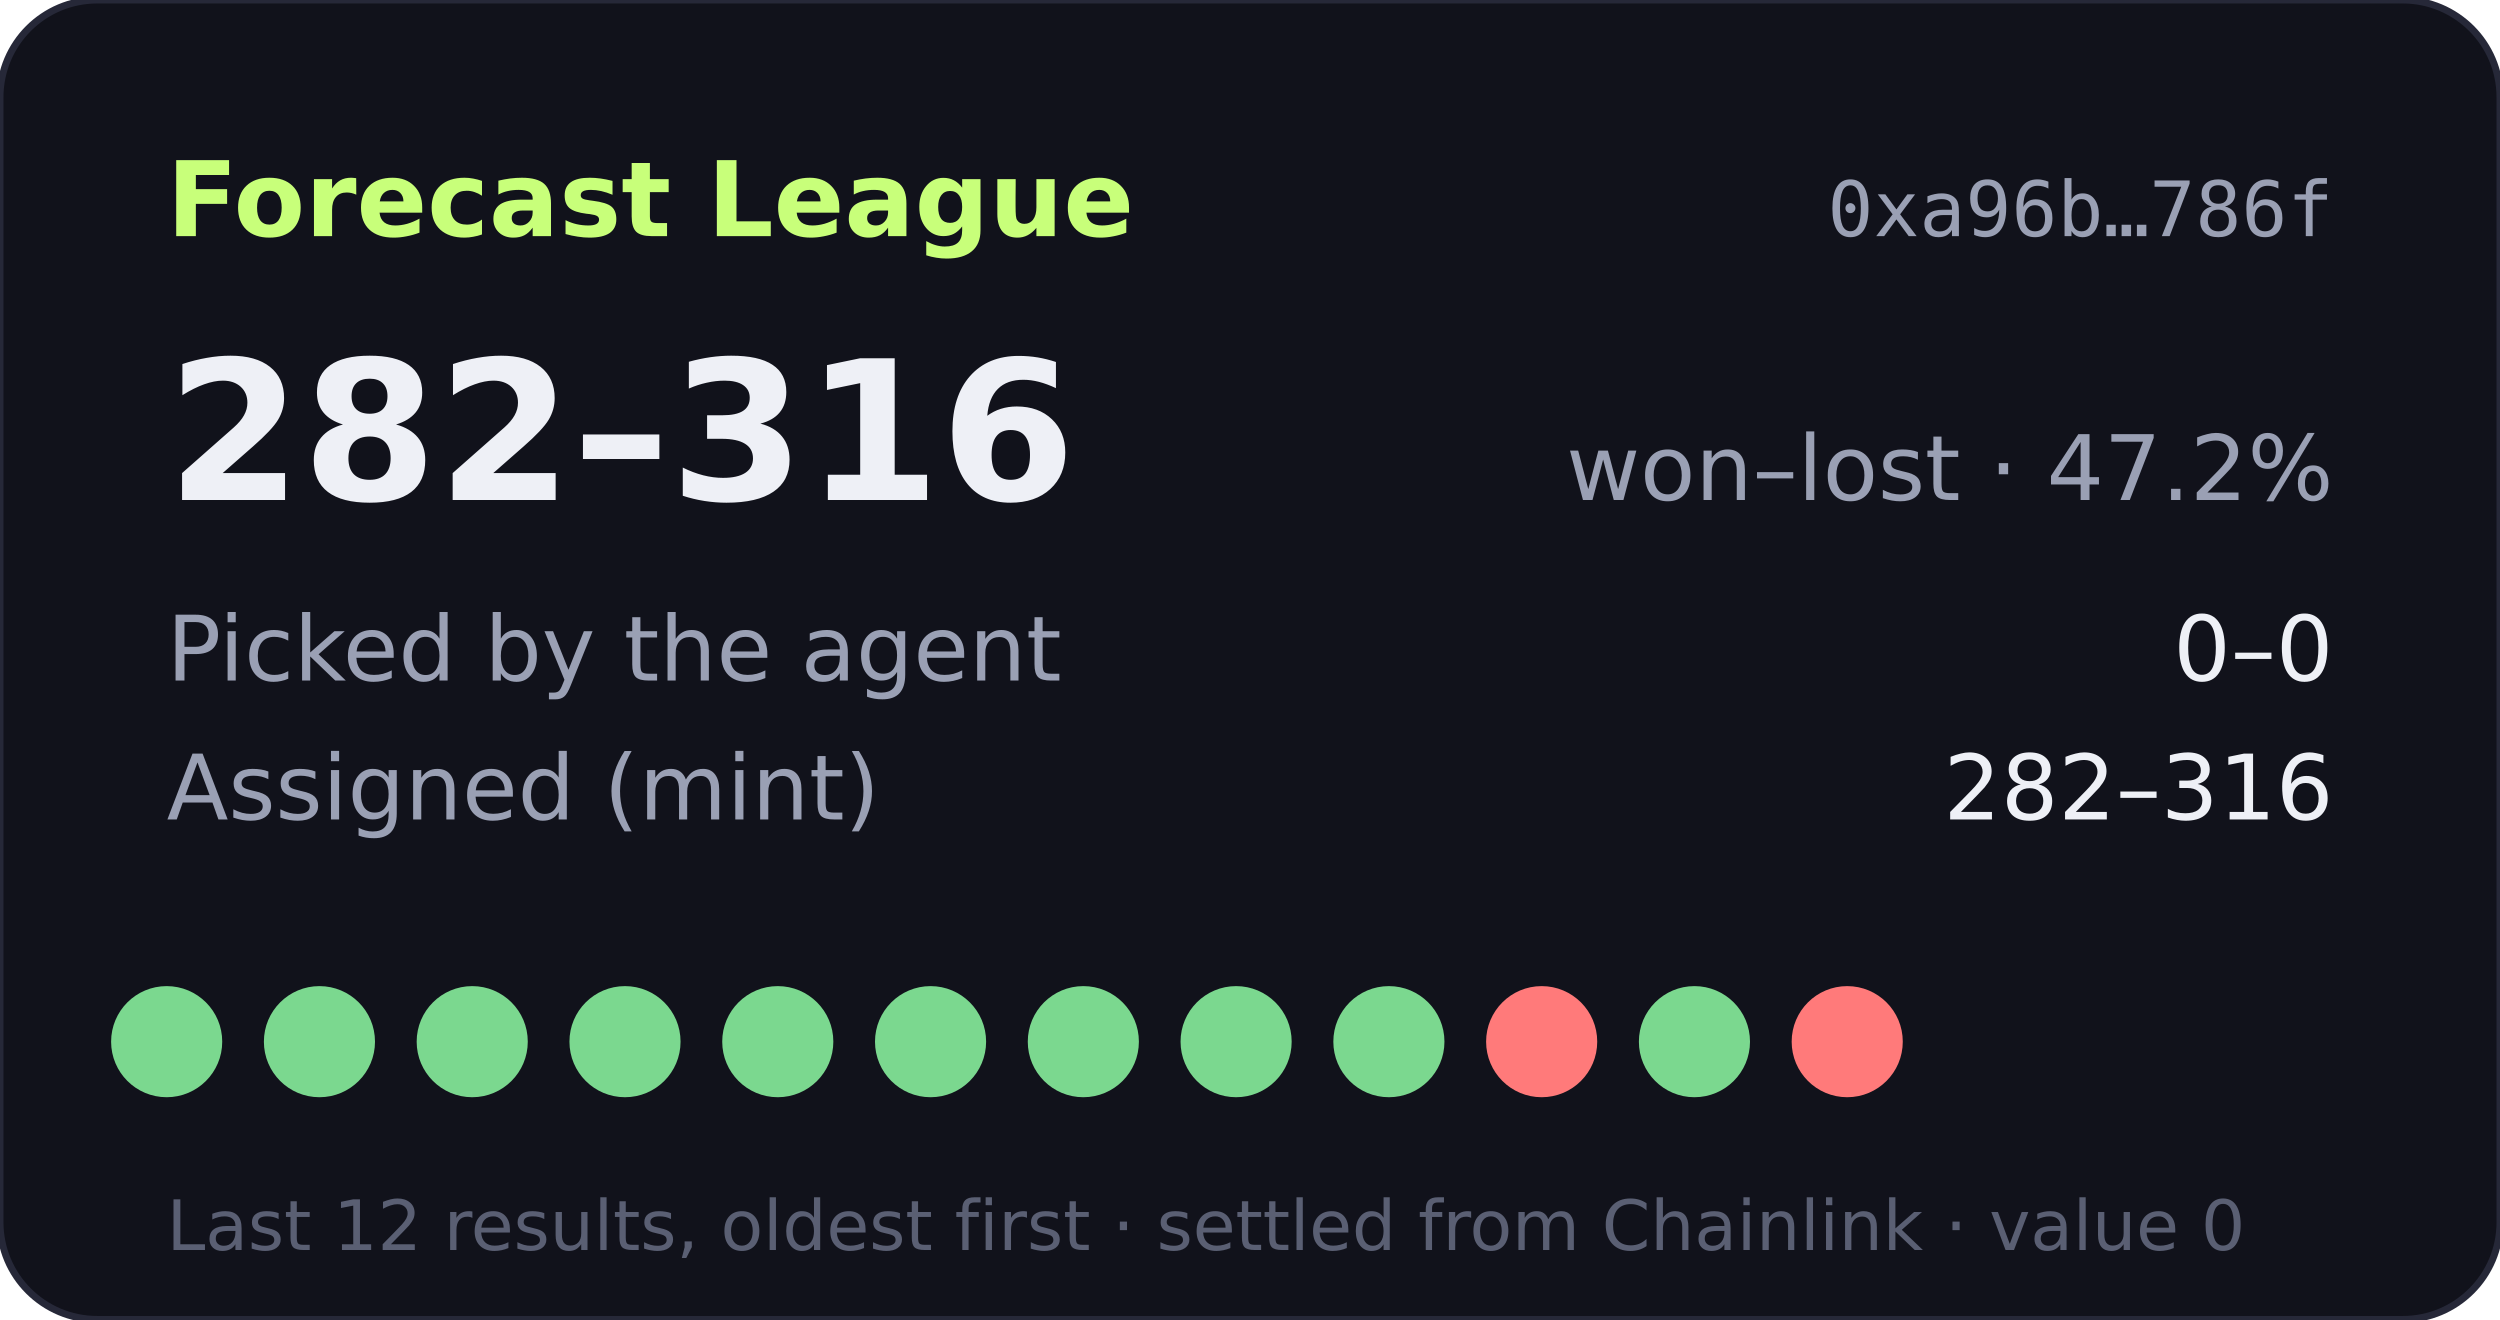
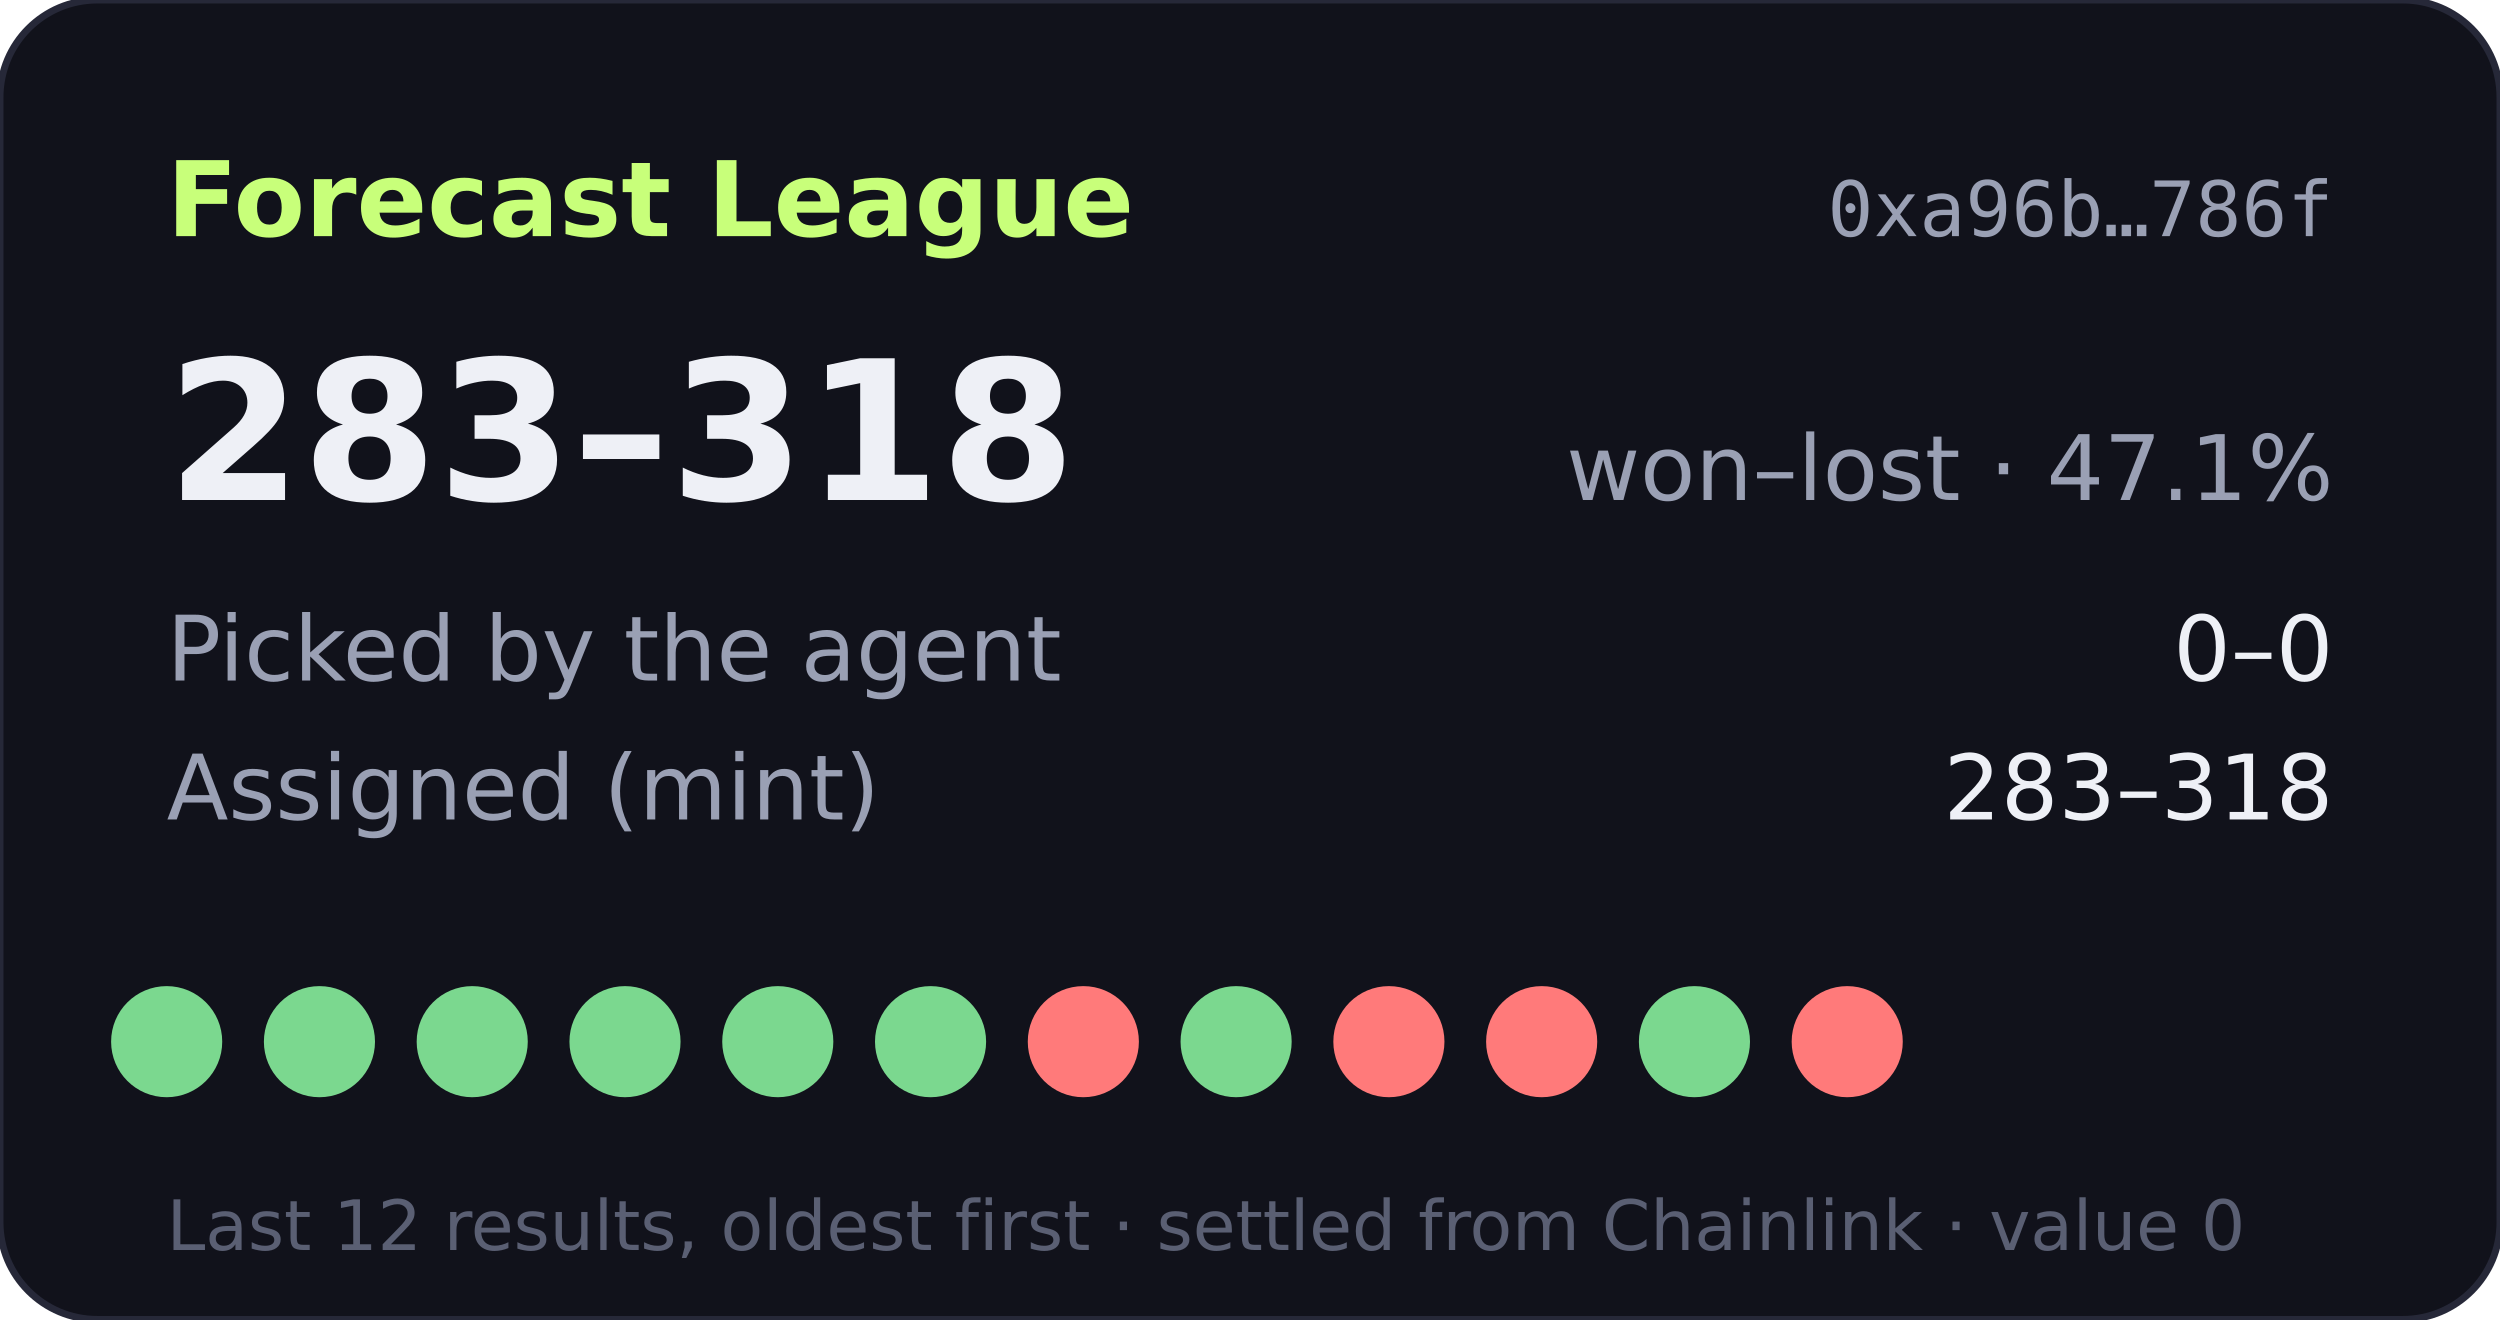
- <svg xmlns="http://www.w3.org/2000/svg" width="360" height="190" viewBox="0 0 360 190" role="img" aria-label="Forecast League record 282-316">
+ <svg xmlns="http://www.w3.org/2000/svg" width="360" height="190" viewBox="0 0 360 190" role="img" aria-label="Forecast League record 283-318">
  <rect width="360" height="190" rx="14" fill="#11121b" stroke="#262838" />
  <text x="24" y="34" fill="#c8ff7a" font-size="15" font-weight="700" font-family="Verdana,DejaVu Sans,sans-serif">Forecast League</text>
  <text x="336" y="34" fill="#9aa0b4" font-size="11" text-anchor="end" font-family="monospace">0xa96b…786f</text>
  <g font-family="Verdana,DejaVu Sans,sans-serif">
-     <text x="24" y="72" fill="#eef0f6" font-size="28" font-weight="700">282–316</text>
-     <text x="336" y="72" fill="#9aa0b4" font-size="13" text-anchor="end">won–lost · 47.2%</text>
+     <text x="24" y="72" fill="#eef0f6" font-size="28" font-weight="700">283–318</text>
+     <text x="336" y="72" fill="#9aa0b4" font-size="13" text-anchor="end">won–lost · 47.1%</text>
    <text x="24" y="98" fill="#9aa0b4" font-size="13">Picked by the agent</text>
    <text x="336" y="98" fill="#eef0f6" font-size="13" text-anchor="end">0–0</text>
    <text x="24" y="118" fill="#9aa0b4" font-size="13">Assigned (mint)</text>
-     <text x="336" y="118" fill="#eef0f6" font-size="13" text-anchor="end">282–316</text>
+     <text x="336" y="118" fill="#eef0f6" font-size="13" text-anchor="end">283–318</text>
    <circle cx="24" cy="150" r="8" fill="#7bd88f" />
    <circle cx="46" cy="150" r="8" fill="#7bd88f" />
    <circle cx="68" cy="150" r="8" fill="#7bd88f" />
    <circle cx="90" cy="150" r="8" fill="#7bd88f" />
    <circle cx="112" cy="150" r="8" fill="#7bd88f" />
    <circle cx="134" cy="150" r="8" fill="#7bd88f" />
-     <circle cx="156" cy="150" r="8" fill="#7bd88f" />
+     <circle cx="156" cy="150" r="8" fill="#ff7a7a" />
    <circle cx="178" cy="150" r="8" fill="#7bd88f" />
-     <circle cx="200" cy="150" r="8" fill="#7bd88f" />
+     <circle cx="200" cy="150" r="8" fill="#ff7a7a" />
    <circle cx="222" cy="150" r="8" fill="#ff7a7a" />
    <circle cx="244" cy="150" r="8" fill="#7bd88f" />
    <circle cx="266" cy="150" r="8" fill="#ff7a7a" />
    <text x="24" y="180" fill="#5a5f73" font-size="10">Last 12 results, oldest first · settled from Chainlink · value 0</text>
  </g>
</svg>
